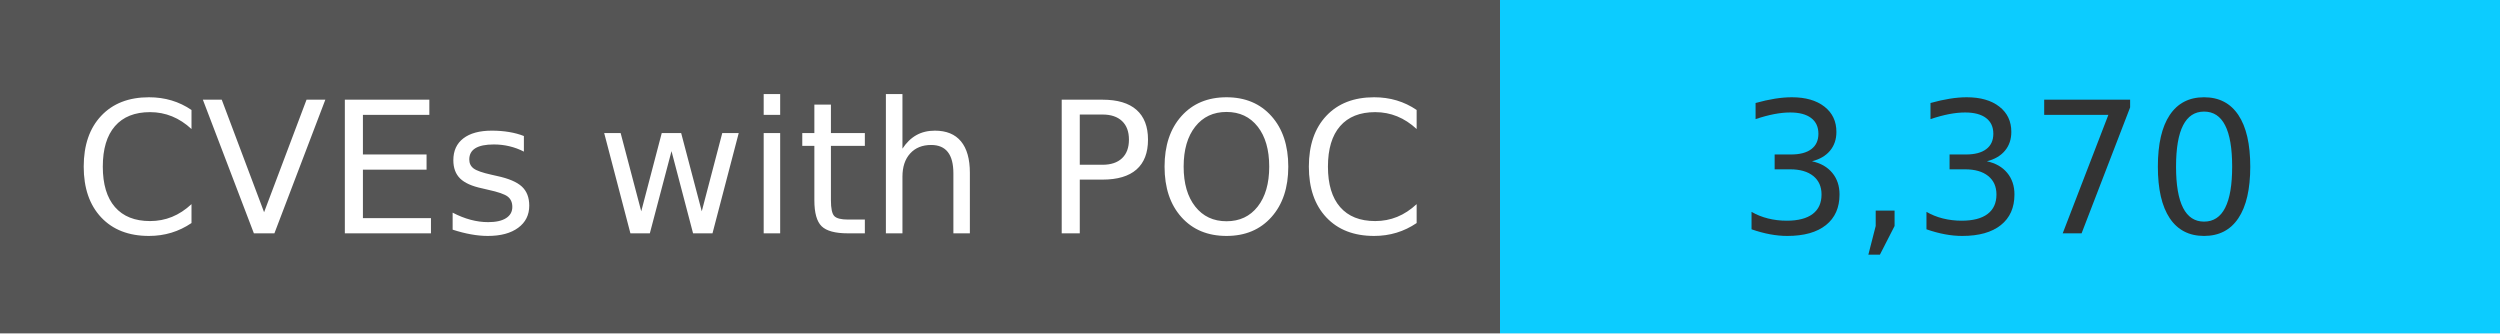
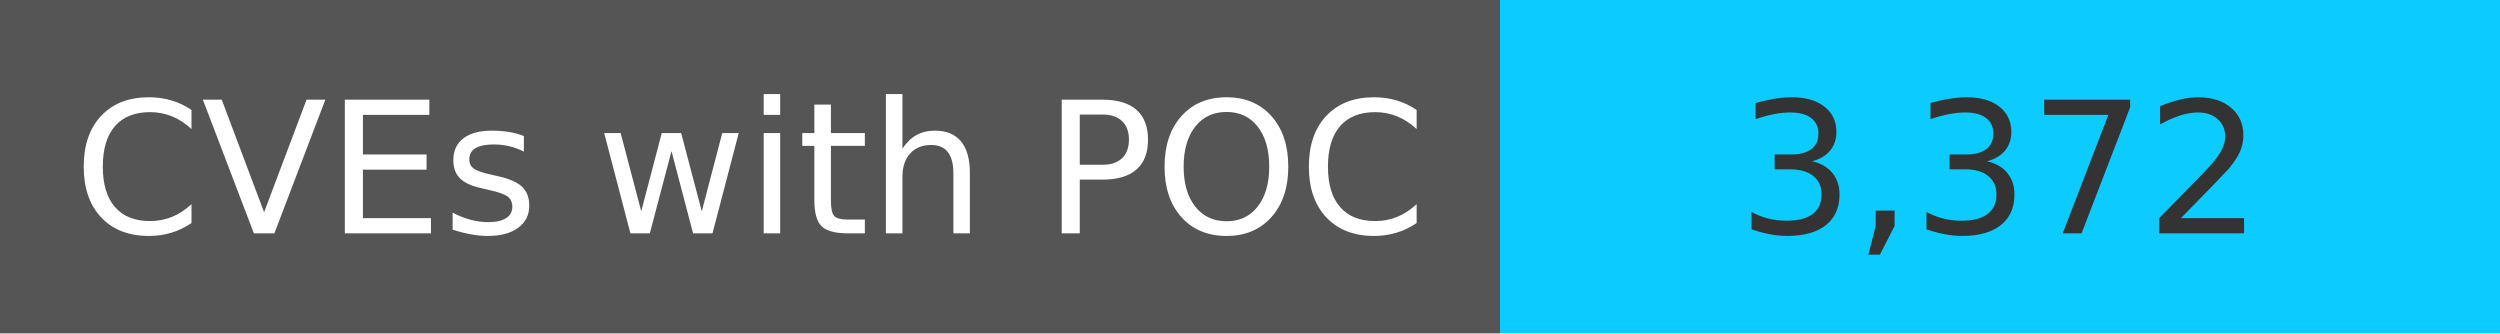
<svg xmlns="http://www.w3.org/2000/svg" width="150" height="20" role="img">
  <linearGradient id="s" x2="0" y2="100%">
    <stop offset="0" stop-color="#bbb" stop-opacity=".1" />
    <stop offset="1" stop-opacity=".1" />
  </linearGradient>
  <g>
    <rect width="90" height="20" fill="#555" />
    <rect x="90" width="267" height="20" fill="#0cccff" />
  </g>
  <g fill="#fff" text-anchor="middle" font-family="Verdana,Geneva,DejaVu Sans,sans-serif" text-rendering="geometricPrecision" font-size="110">
    <text x="450" y="140" transform="scale(.1)" fill="#fff">
            CVEs with POC
        </text>
    <text x="1200" y="140" transform="scale(.1)" fill="#333">
-             3,370
+             3,372
        </text>
  </g>
</svg>
